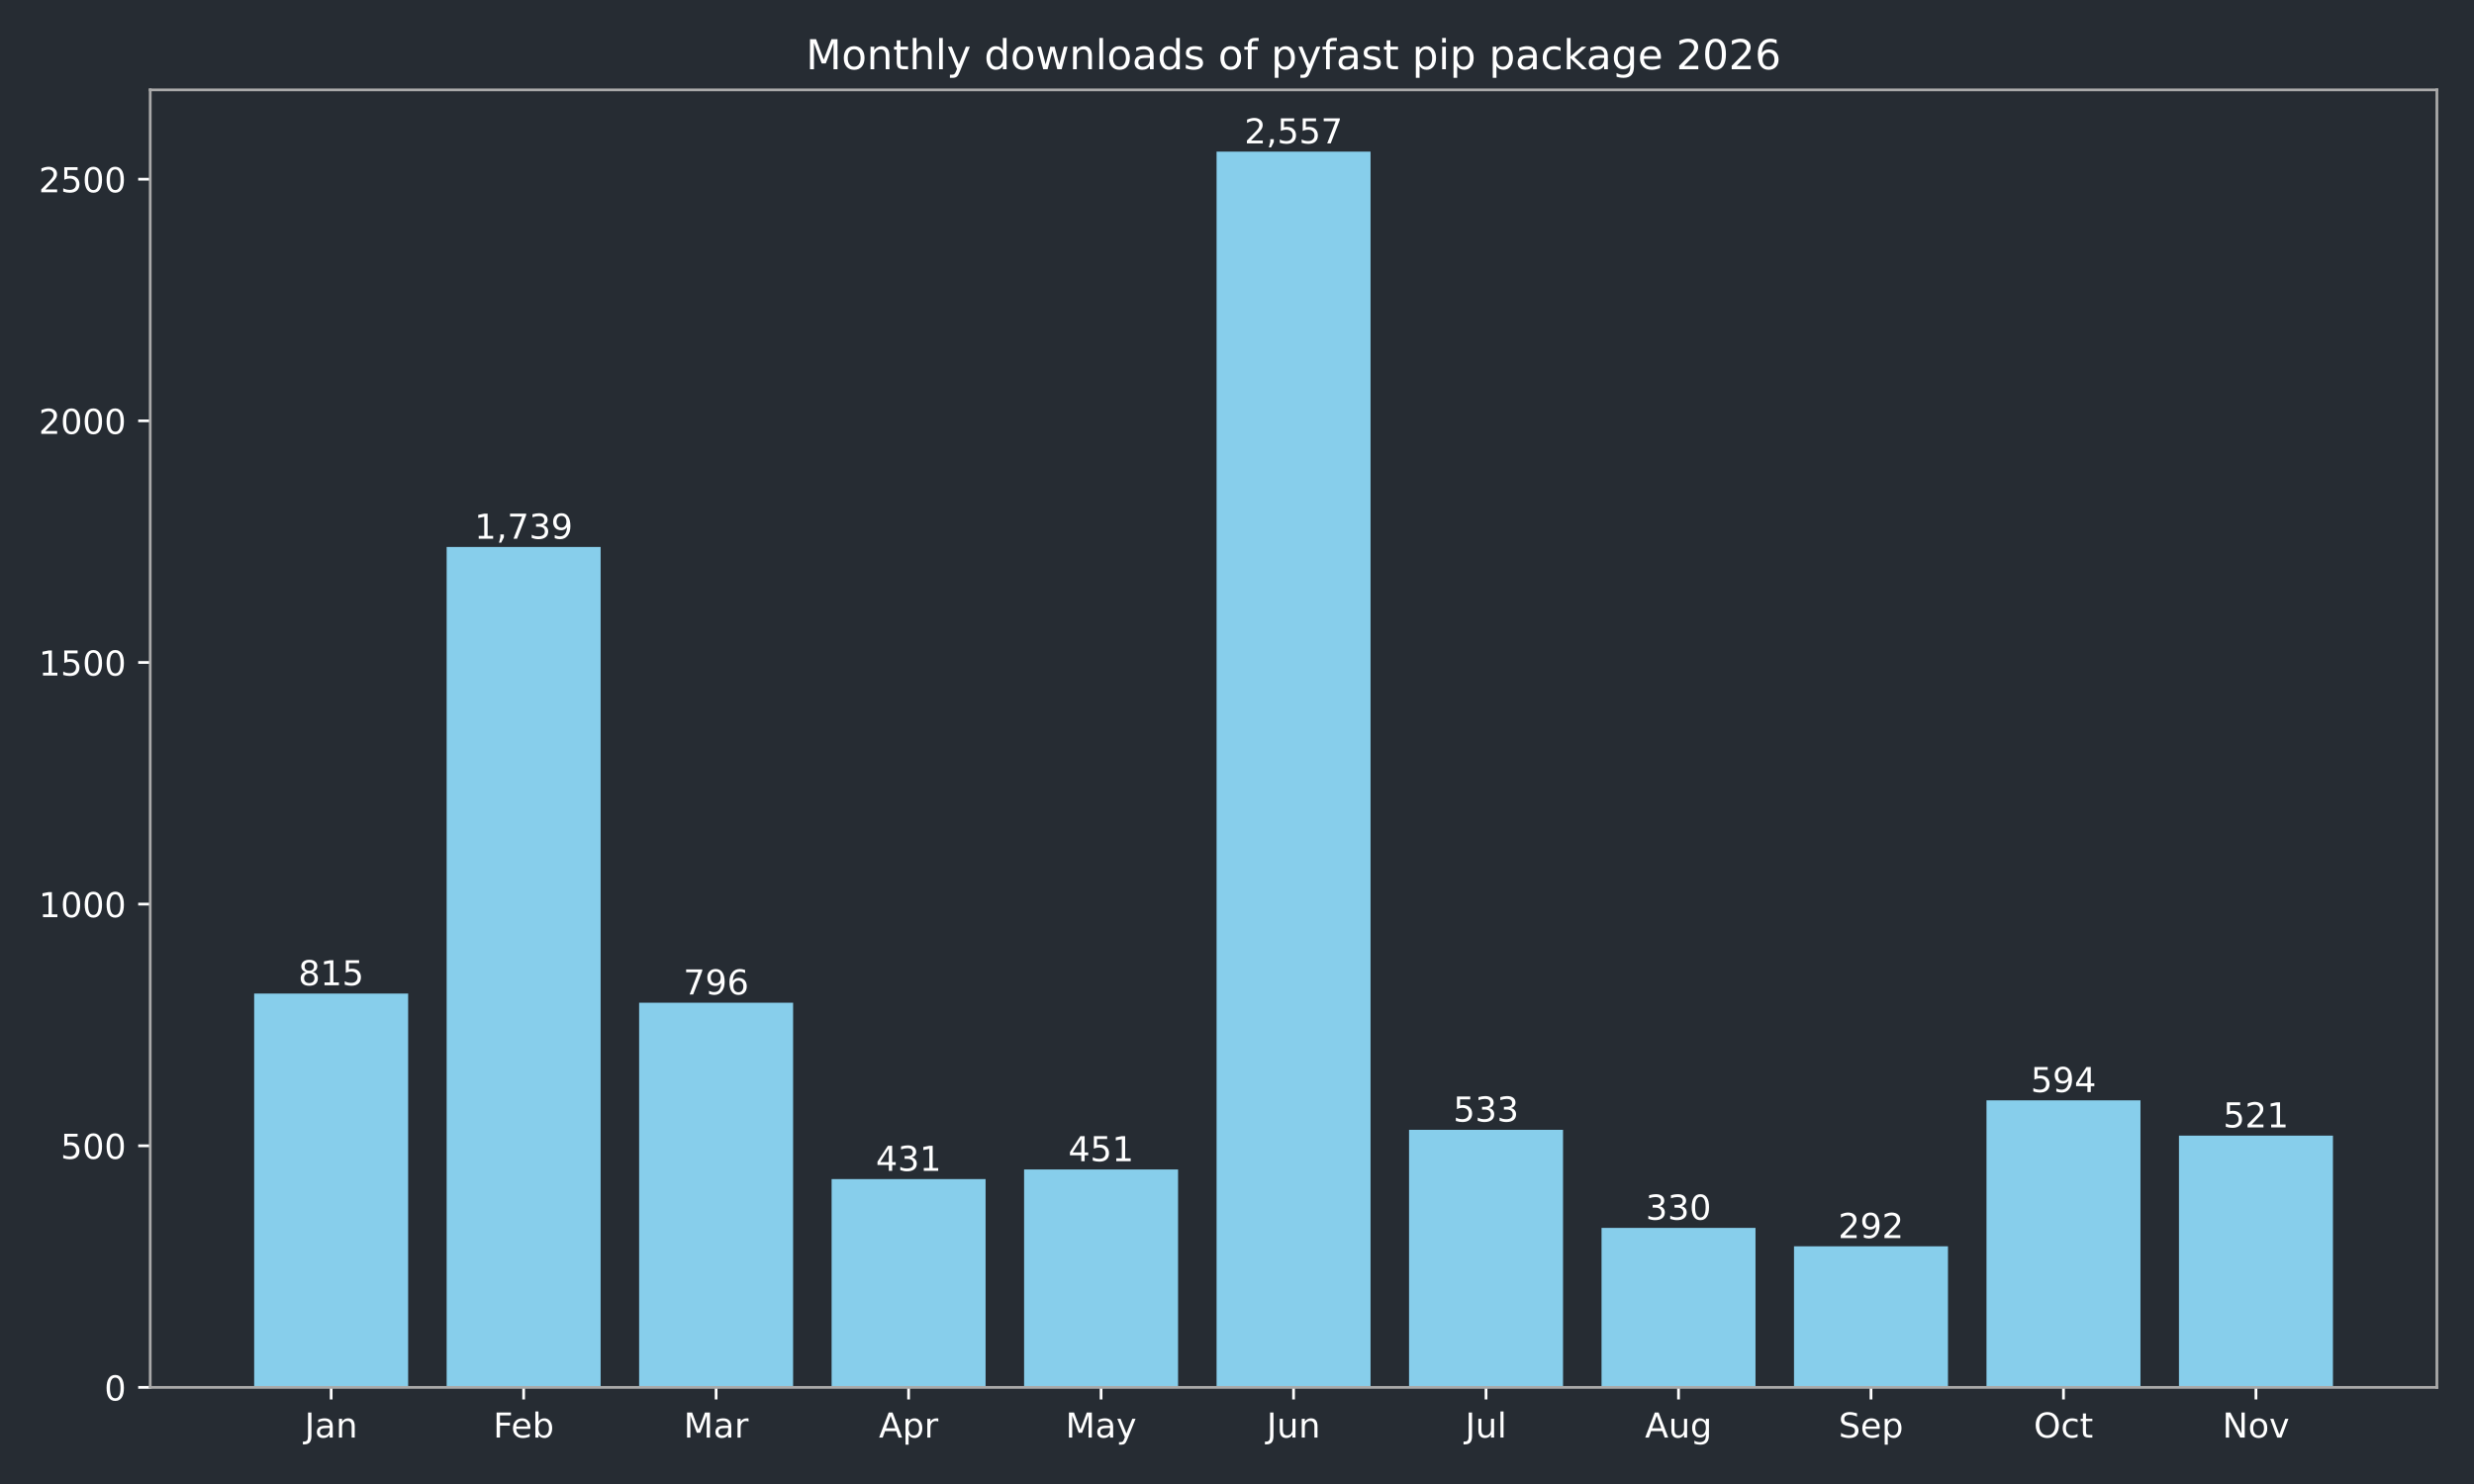
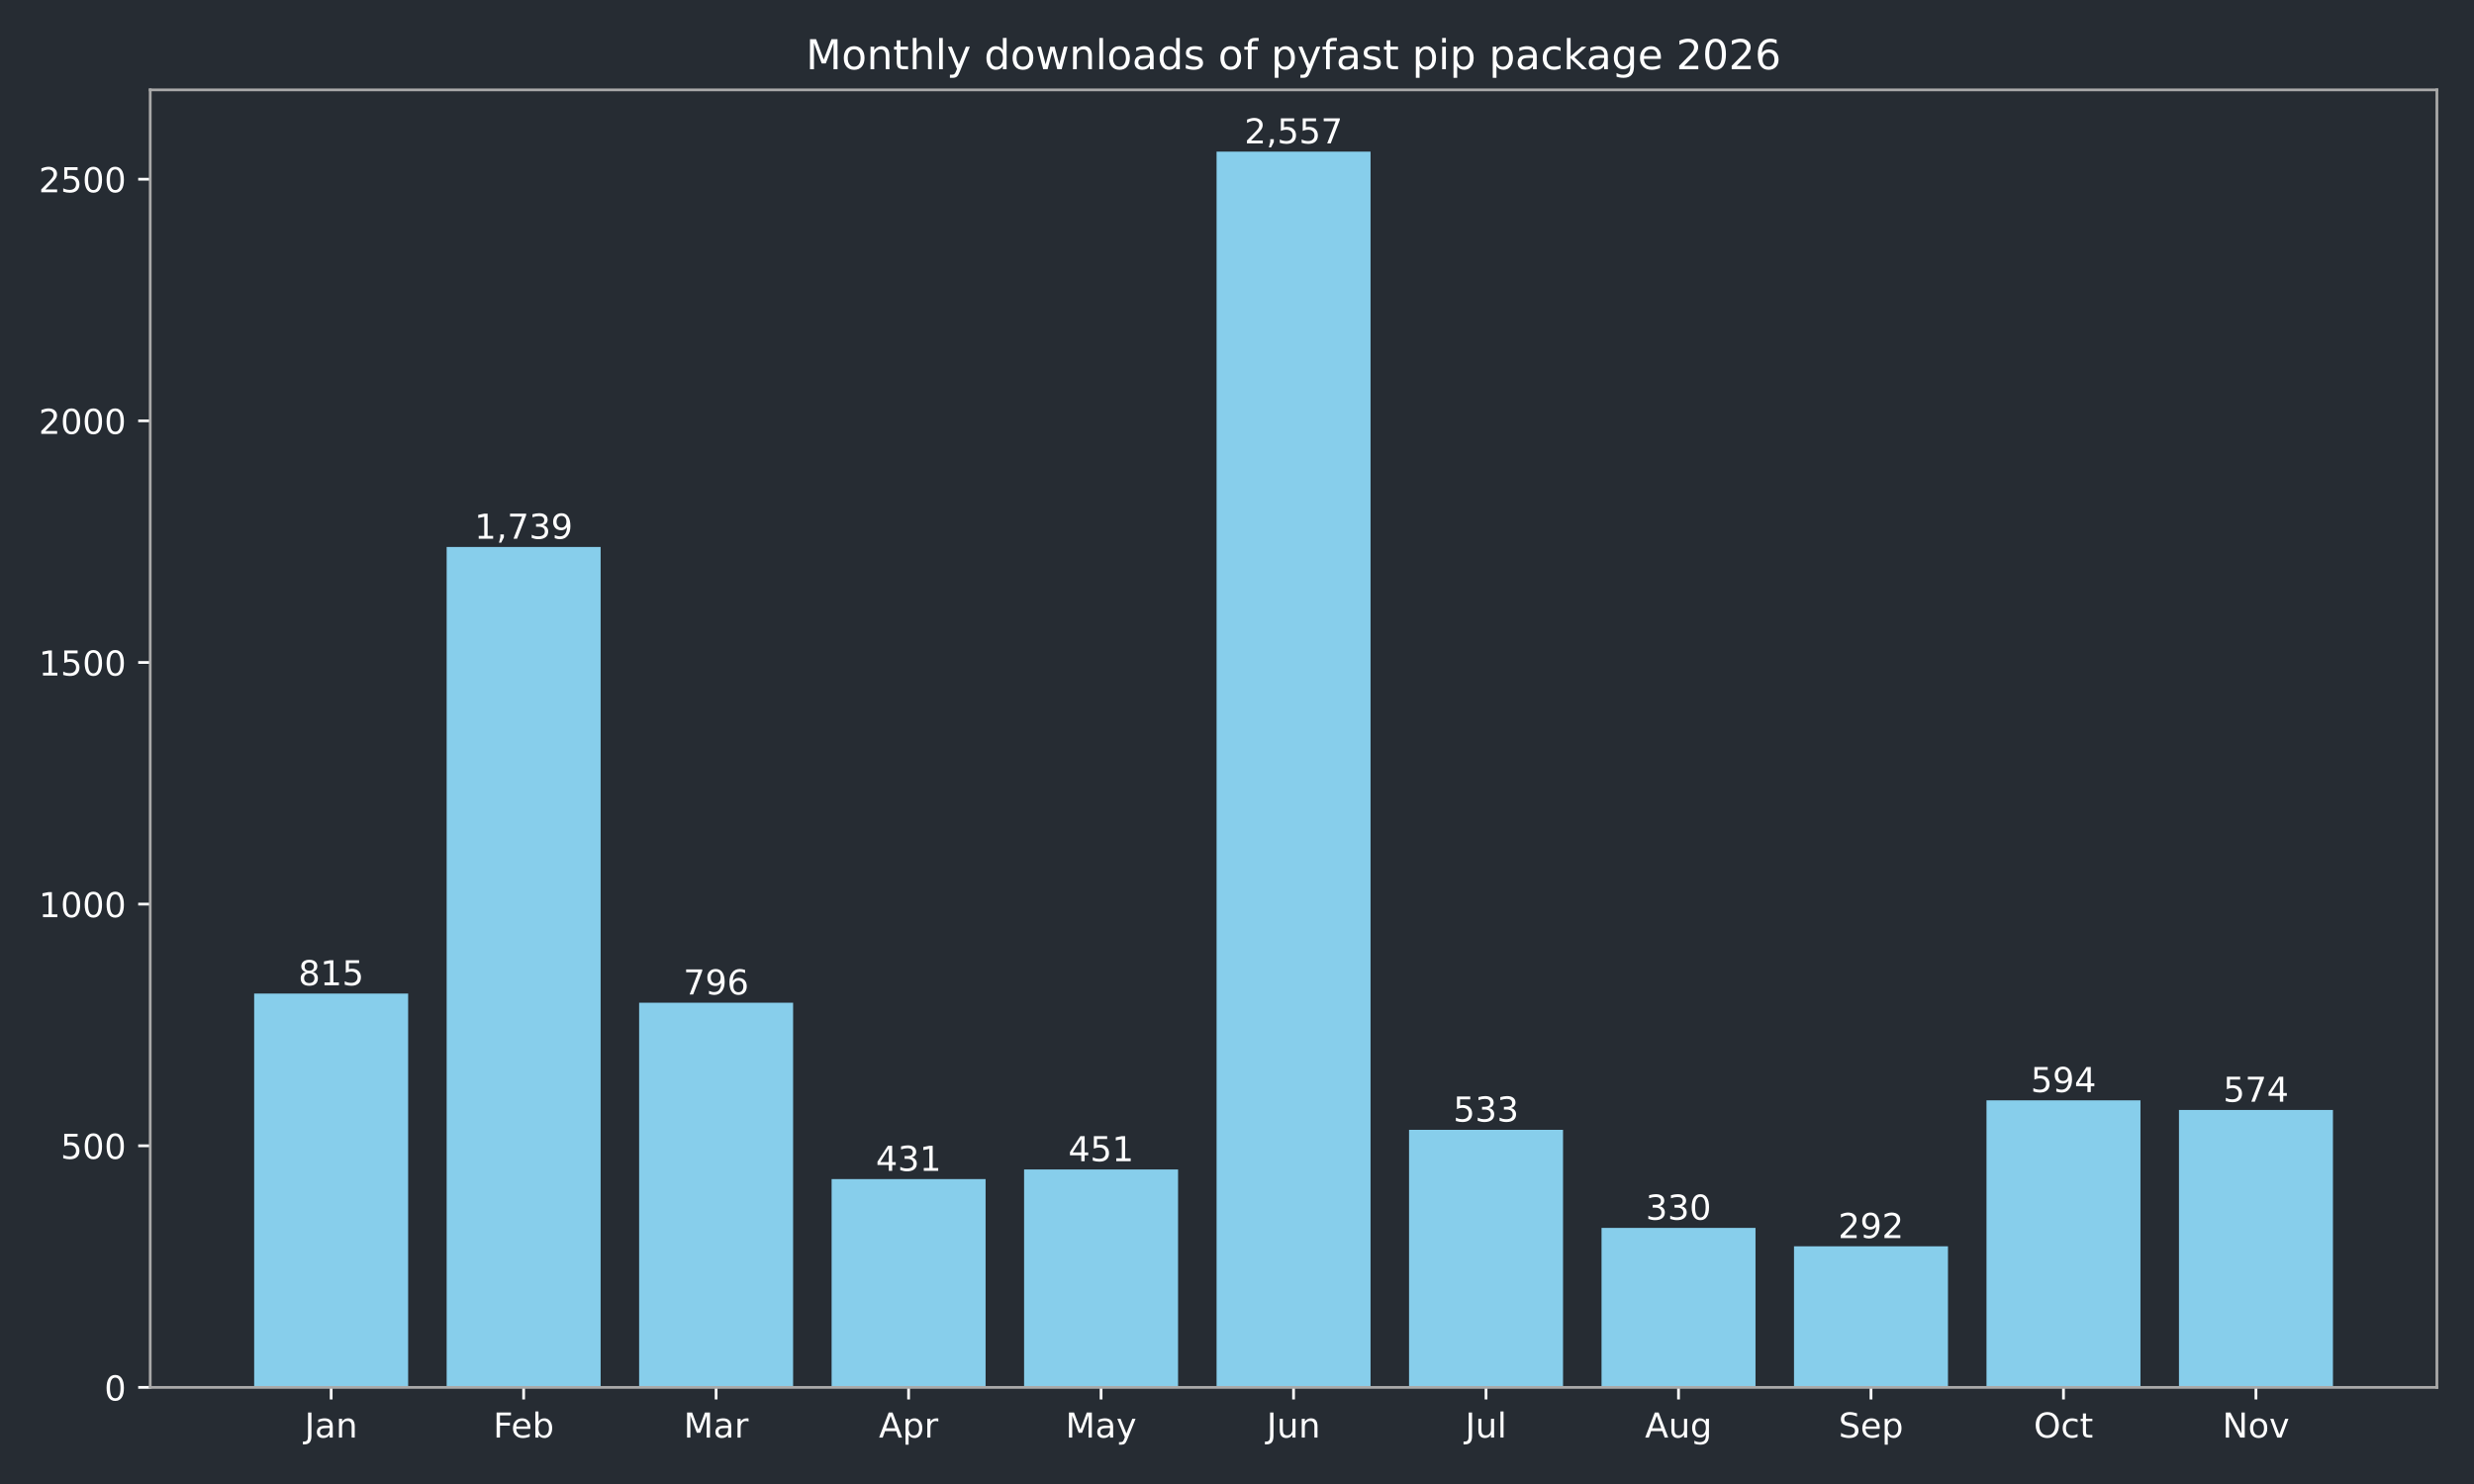
<svg xmlns="http://www.w3.org/2000/svg" xmlns:xlink="http://www.w3.org/1999/xlink" width="720pt" height="432pt" viewBox="0 0 720 432" version="1.1">
  <defs>
    <style type="text/css">*{stroke-linejoin: round; stroke-linecap: butt}</style>
  </defs>
  <g id="figure_1">
    <g id="patch_1">
      <path d="M 0 432  L 720 432  L 720 0  L 0 0  z " style="fill: #262c33" />
    </g>
    <g id="axes_1">
      <g id="patch_2">
        <path d="M 43.72 403.878  L 709.2 403.878  L 709.2 26.16  L 43.72 26.16  z " style="fill: #262c33" />
      </g>
      <g id="patch_3">
-         <path d="M 73.969 403.878  L 118.783 403.878  L 118.783 289.22  L 73.969 289.22  z " clip-path="url(#p9546f3a833)" style="fill: #87ceeb" />
+         <path d="M 73.969 403.878  L 118.783 403.878  L 118.783 289.22  L 73.969 289.22  z " clip-path="url(#p93cbde7501)" style="fill: #87ceeb" />
      </g>
      <g id="patch_4">
-         <path d="M 129.986 403.878  L 174.799 403.878  L 174.799 159.227  L 129.986 159.227  z " clip-path="url(#p9546f3a833)" style="fill: #87ceeb" />
+         <path d="M 129.986 403.878  L 174.799 403.878  L 174.799 159.227  L 129.986 159.227  z " clip-path="url(#p93cbde7501)" style="fill: #87ceeb" />
      </g>
      <g id="patch_5">
-         <path d="M 186.003 403.878  L 230.816 403.878  L 230.816 291.893  L 186.003 291.893  z " clip-path="url(#p9546f3a833)" style="fill: #87ceeb" />
+         <path d="M 186.003 403.878  L 230.816 403.878  L 230.816 291.893  L 186.003 291.893  z " clip-path="url(#p93cbde7501)" style="fill: #87ceeb" />
      </g>
      <g id="patch_6">
-         <path d="M 242.02 403.878  L 286.833 403.878  L 286.833 343.242  L 242.02 343.242  z " clip-path="url(#p9546f3a833)" style="fill: #87ceeb" />
+         <path d="M 242.02 403.878  L 286.833 403.878  L 286.833 343.242  L 242.02 343.242  z " clip-path="url(#p93cbde7501)" style="fill: #87ceeb" />
      </g>
      <g id="patch_7">
-         <path d="M 298.036 403.878  L 342.85 403.878  L 342.85 340.429  L 298.036 340.429  z " clip-path="url(#p9546f3a833)" style="fill: #87ceeb" />
+         <path d="M 298.036 403.878  L 342.85 403.878  L 342.85 340.429  L 298.036 340.429  z " clip-path="url(#p93cbde7501)" style="fill: #87ceeb" />
      </g>
      <g id="patch_8">
-         <path d="M 354.053 403.878  L 398.867 403.878  L 398.867 44.147  L 354.053 44.147  z " clip-path="url(#p9546f3a833)" style="fill: #87ceeb" />
+         <path d="M 354.053 403.878  L 398.867 403.878  L 398.867 44.147  L 354.053 44.147  z " clip-path="url(#p93cbde7501)" style="fill: #87ceeb" />
      </g>
      <g id="patch_9">
-         <path d="M 410.07 403.878  L 454.884 403.878  L 454.884 328.893  L 410.07 328.893  z " clip-path="url(#p9546f3a833)" style="fill: #87ceeb" />
+         <path d="M 410.07 403.878  L 454.884 403.878  L 454.884 328.893  L 410.07 328.893  z " clip-path="url(#p93cbde7501)" style="fill: #87ceeb" />
      </g>
      <g id="patch_10">
-         <path d="M 466.087 403.878  L 510.9 403.878  L 510.9 357.452  L 466.087 357.452  z " clip-path="url(#p9546f3a833)" style="fill: #87ceeb" />
+         <path d="M 466.087 403.878  L 510.9 403.878  L 510.9 357.452  L 466.087 357.452  z " clip-path="url(#p93cbde7501)" style="fill: #87ceeb" />
      </g>
      <g id="patch_11">
-         <path d="M 522.104 403.878  L 566.917 403.878  L 566.917 362.798  L 522.104 362.798  z " clip-path="url(#p9546f3a833)" style="fill: #87ceeb" />
+         <path d="M 522.104 403.878  L 566.917 403.878  L 566.917 362.798  L 522.104 362.798  z " clip-path="url(#p93cbde7501)" style="fill: #87ceeb" />
      </g>
      <g id="patch_12">
-         <path d="M 578.121 403.878  L 622.934 403.878  L 622.934 320.311  L 578.121 320.311  z " clip-path="url(#p9546f3a833)" style="fill: #87ceeb" />
+         <path d="M 578.121 403.878  L 622.934 403.878  L 622.934 320.311  L 578.121 320.311  z " clip-path="url(#p93cbde7501)" style="fill: #87ceeb" />
      </g>
      <g id="patch_13">
-         <path d="M 634.137 403.878  L 678.951 403.878  L 678.951 330.581  L 634.137 330.581  z " clip-path="url(#p9546f3a833)" style="fill: #87ceeb" />
+         <path d="M 634.137 403.878  L 678.951 403.878  L 678.951 323.125  L 634.137 323.125  z " clip-path="url(#p93cbde7501)" style="fill: #87ceeb" />
      </g>
      <g id="matplotlib.axis_1">
        <g id="xtick_1">
          <g id="line2d_1">
            <defs>
-               <path id="mc0ed5e4d89" d="M 0 0  L 0 3.5  " style="stroke: #ffffff; stroke-width: 0.8" />
+               <path id="m12d0073412" d="M 0 0  L 0 3.5  " style="stroke: #ffffff; stroke-width: 0.8" />
            </defs>
            <g>
-               <use xlink:href="#mc0ed5e4d89" x="96.376" y="403.878" style="fill: #ffffff; stroke: #ffffff; stroke-width: 0.8" />
+               <use xlink:href="#m12d0073412" x="96.376" y="403.878" style="fill: #ffffff; stroke: #ffffff; stroke-width: 0.8" />
            </g>
          </g>
          <g id="text_1">
            <g style="fill: #ffffff" transform="translate(88.66801 418.4753) scale(0.1 -0.1)">
              <defs>
                <path id="DejaVuSans-2d" d="M 628 4666  L 1259 4666  L 1259 325  Q 1259 -519 939 -900  Q 619 -1281 -91 -1281  L -331 -1281  L -331 -750  L -134 -750  Q 284 -750 456 -515  Q 628 -281 628 325  L 628 4666  z " transform="scale(0.015625)" />
                <path id="DejaVuSans-44" d="M 2194 1759  Q 1497 1759 1228 1600  Q 959 1441 959 1056  Q 959 750 1161 570  Q 1363 391 1709 391  Q 2188 391 2477 730  Q 2766 1069 2766 1631  L 2766 1759  L 2194 1759  z M 3341 1997  L 3341 0  L 2766 0  L 2766 531  Q 2569 213 2275 61  Q 1981 -91 1556 -91  Q 1019 -91 701 211  Q 384 513 384 1019  Q 384 1609 779 1909  Q 1175 2209 1959 2209  L 2766 2209  L 2766 2266  Q 2766 2663 2505 2880  Q 2244 3097 1772 3097  Q 1472 3097 1187 3025  Q 903 2953 641 2809  L 641 3341  Q 956 3463 1253 3523  Q 1550 3584 1831 3584  Q 2591 3584 2966 3190  Q 3341 2797 3341 1997  z " transform="scale(0.015625)" />
                <path id="DejaVuSans-51" d="M 3513 2113  L 3513 0  L 2938 0  L 2938 2094  Q 2938 2591 2744 2837  Q 2550 3084 2163 3084  Q 1697 3084 1428 2787  Q 1159 2491 1159 1978  L 1159 0  L 581 0  L 581 3500  L 1159 3500  L 1159 2956  Q 1366 3272 1645 3428  Q 1925 3584 2291 3584  Q 2894 3584 3203 3211  Q 3513 2838 3513 2113  z " transform="scale(0.015625)" />
              </defs>
              <use xlink:href="#DejaVuSans-2d" />
              <use xlink:href="#DejaVuSans-44" transform="translate(29.5 0)" />
              <use xlink:href="#DejaVuSans-51" transform="translate(90.78125 0)" />
            </g>
          </g>
        </g>
        <g id="xtick_2">
          <g id="line2d_2">
            <g>
-               <use xlink:href="#mc0ed5e4d89" x="152.393" y="403.878" style="fill: #ffffff; stroke: #ffffff; stroke-width: 0.8" />
+               <use xlink:href="#m12d0073412" x="152.393" y="403.878" style="fill: #ffffff; stroke: #ffffff; stroke-width: 0.8" />
            </g>
          </g>
          <g id="text_2">
            <g style="fill: #ffffff" transform="translate(143.5395 418.4761) scale(0.1 -0.1)">
              <defs>
                <path id="DejaVuSans-29" d="M 628 4666  L 3309 4666  L 3309 4134  L 1259 4134  L 1259 2759  L 3109 2759  L 3109 2228  L 1259 2228  L 1259 0  L 628 0  L 628 4666  z " transform="scale(0.015625)" />
                <path id="DejaVuSans-48" d="M 3597 1894  L 3597 1613  L 953 1613  Q 991 1019 1311 708  Q 1631 397 2203 397  Q 2534 397 2845 478  Q 3156 559 3463 722  L 3463 178  Q 3153 47 2828 -22  Q 2503 -91 2169 -91  Q 1331 -91 842 396  Q 353 884 353 1716  Q 353 2575 817 3079  Q 1281 3584 2069 3584  Q 2775 3584 3186 3129  Q 3597 2675 3597 1894  z M 3022 2063  Q 3016 2534 2758 2815  Q 2500 3097 2075 3097  Q 1594 3097 1305 2825  Q 1016 2553 972 2059  L 3022 2063  z " transform="scale(0.015625)" />
                <path id="DejaVuSans-45" d="M 3116 1747  Q 3116 2381 2855 2742  Q 2594 3103 2138 3103  Q 1681 3103 1420 2742  Q 1159 2381 1159 1747  Q 1159 1113 1420 752  Q 1681 391 2138 391  Q 2594 391 2855 752  Q 3116 1113 3116 1747  z M 1159 2969  Q 1341 3281 1617 3432  Q 1894 3584 2278 3584  Q 2916 3584 3314 3078  Q 3713 2572 3713 1747  Q 3713 922 3314 415  Q 2916 -91 2278 -91  Q 1894 -91 1617 61  Q 1341 213 1159 525  L 1159 0  L 581 0  L 581 4863  L 1159 4863  L 1159 2969  z " transform="scale(0.015625)" />
              </defs>
              <use xlink:href="#DejaVuSans-29" />
              <use xlink:href="#DejaVuSans-48" transform="translate(52.04688 0)" />
              <use xlink:href="#DejaVuSans-45" transform="translate(113.5781 0)" />
            </g>
          </g>
        </g>
        <g id="xtick_3">
          <g id="line2d_3">
            <g>
-               <use xlink:href="#mc0ed5e4d89" x="208.409" y="403.878" style="fill: #ffffff; stroke: #ffffff; stroke-width: 0.8" />
+               <use xlink:href="#m12d0073412" x="208.409" y="403.878" style="fill: #ffffff; stroke: #ffffff; stroke-width: 0.8" />
            </g>
          </g>
          <g id="text_3">
            <g style="fill: #ffffff" transform="translate(198.9759 418.4753) scale(0.1 -0.1)">
              <defs>
                <path id="DejaVuSans-30" d="M 628 4666  L 1569 4666  L 2759 1491  L 3956 4666  L 4897 4666  L 4897 0  L 4281 0  L 4281 4097  L 3078 897  L 2444 897  L 1241 4097  L 1241 0  L 628 0  L 628 4666  z " transform="scale(0.015625)" />
                <path id="DejaVuSans-55" d="M 2631 2963  Q 2534 3019 2420 3045  Q 2306 3072 2169 3072  Q 1681 3072 1420 2755  Q 1159 2438 1159 1844  L 1159 0  L 581 0  L 581 3500  L 1159 3500  L 1159 2956  Q 1341 3275 1631 3429  Q 1922 3584 2338 3584  Q 2397 3584 2469 3576  Q 2541 3569 2628 3553  L 2631 2963  z " transform="scale(0.015625)" />
              </defs>
              <use xlink:href="#DejaVuSans-30" />
              <use xlink:href="#DejaVuSans-44" transform="translate(86.28125 0)" />
              <use xlink:href="#DejaVuSans-55" transform="translate(147.5625 0)" />
            </g>
          </g>
        </g>
        <g id="xtick_4">
          <g id="line2d_4">
            <g>
-               <use xlink:href="#mc0ed5e4d89" x="264.426" y="403.878" style="fill: #ffffff; stroke: #ffffff; stroke-width: 0.8" />
+               <use xlink:href="#m12d0073412" x="264.426" y="403.878" style="fill: #ffffff; stroke: #ffffff; stroke-width: 0.8" />
            </g>
          </g>
          <g id="text_4">
            <g style="fill: #ffffff" transform="translate(255.7763 418.4753) scale(0.1 -0.1)">
              <defs>
                <path id="DejaVuSans-24" d="M 2188 4044  L 1331 1722  L 3047 1722  L 2188 4044  z M 1831 4666  L 2547 4666  L 4325 0  L 3669 0  L 3244 1197  L 1141 1197  L 716 0  L 50 0  L 1831 4666  z " transform="scale(0.015625)" />
                <path id="DejaVuSans-53" d="M 1159 525  L 1159 -1331  L 581 -1331  L 581 3500  L 1159 3500  L 1159 2969  Q 1341 3281 1617 3432  Q 1894 3584 2278 3584  Q 2916 3584 3314 3078  Q 3713 2572 3713 1747  Q 3713 922 3314 415  Q 2916 -91 2278 -91  Q 1894 -91 1617 61  Q 1341 213 1159 525  z M 3116 1747  Q 3116 2381 2855 2742  Q 2594 3103 2138 3103  Q 1681 3103 1420 2742  Q 1159 2381 1159 1747  Q 1159 1113 1420 752  Q 1681 391 2138 391  Q 2594 391 2855 752  Q 3116 1113 3116 1747  z " transform="scale(0.015625)" />
              </defs>
              <use xlink:href="#DejaVuSans-24" />
              <use xlink:href="#DejaVuSans-53" transform="translate(68.40625 0)" />
              <use xlink:href="#DejaVuSans-55" transform="translate(131.8906 0)" />
            </g>
          </g>
        </g>
        <g id="xtick_5">
          <g id="line2d_5">
            <g>
-               <use xlink:href="#mc0ed5e4d89" x="320.443" y="403.878" style="fill: #ffffff; stroke: #ffffff; stroke-width: 0.8" />
+               <use xlink:href="#m12d0073412" x="320.443" y="403.878" style="fill: #ffffff; stroke: #ffffff; stroke-width: 0.8" />
            </g>
          </g>
          <g id="text_5">
            <g style="fill: #ffffff" transform="translate(310.1057 418.4753) scale(0.1 -0.1)">
              <defs>
                <path id="DejaVuSans-5c" d="M 2059 -325  Q 1816 -950 1584 -1140  Q 1353 -1331 966 -1331  L 506 -1331  L 506 -850  L 844 -850  Q 1081 -850 1212 -737  Q 1344 -625 1503 -206  L 1606 56  L 191 3500  L 800 3500  L 1894 763  L 2988 3500  L 3597 3500  L 2059 -325  z " transform="scale(0.015625)" />
              </defs>
              <use xlink:href="#DejaVuSans-30" />
              <use xlink:href="#DejaVuSans-44" transform="translate(86.28125 0)" />
              <use xlink:href="#DejaVuSans-5c" transform="translate(147.5625 0)" />
            </g>
          </g>
        </g>
        <g id="xtick_6">
          <g id="line2d_6">
            <g>
-               <use xlink:href="#mc0ed5e4d89" x="376.46" y="403.878" style="fill: #ffffff; stroke: #ffffff; stroke-width: 0.8" />
+               <use xlink:href="#m12d0073412" x="376.46" y="403.878" style="fill: #ffffff; stroke: #ffffff; stroke-width: 0.8" />
            </g>
          </g>
          <g id="text_6">
            <g style="fill: #ffffff" transform="translate(368.6475 418.4753) scale(0.1 -0.1)">
              <defs>
                <path id="DejaVuSans-58" d="M 544 1381  L 544 3500  L 1119 3500  L 1119 1403  Q 1119 906 1312 657  Q 1506 409 1894 409  Q 2359 409 2629 706  Q 2900 1003 2900 1516  L 2900 3500  L 3475 3500  L 3475 0  L 2900 0  L 2900 538  Q 2691 219 2414 64  Q 2138 -91 1772 -91  Q 1169 -91 856 284  Q 544 659 544 1381  z M 1991 3584  L 1991 3584  z " transform="scale(0.015625)" />
              </defs>
              <use xlink:href="#DejaVuSans-2d" />
              <use xlink:href="#DejaVuSans-58" transform="translate(29.5 0)" />
              <use xlink:href="#DejaVuSans-51" transform="translate(92.875 0)" />
            </g>
          </g>
        </g>
        <g id="xtick_7">
          <g id="line2d_7">
            <g>
-               <use xlink:href="#mc0ed5e4d89" x="432.477" y="403.878" style="fill: #ffffff; stroke: #ffffff; stroke-width: 0.8" />
+               <use xlink:href="#m12d0073412" x="432.477" y="403.878" style="fill: #ffffff; stroke: #ffffff; stroke-width: 0.8" />
            </g>
          </g>
          <g id="text_7">
            <g style="fill: #ffffff" transform="translate(426.444 418.4761) scale(0.1 -0.1)">
              <defs>
                <path id="DejaVuSans-4f" d="M 603 4863  L 1178 4863  L 1178 0  L 603 0  L 603 4863  z " transform="scale(0.015625)" />
              </defs>
              <use xlink:href="#DejaVuSans-2d" />
              <use xlink:href="#DejaVuSans-58" transform="translate(29.5 0)" />
              <use xlink:href="#DejaVuSans-4f" transform="translate(92.875 0)" />
            </g>
          </g>
        </g>
        <g id="xtick_8">
          <g id="line2d_8">
            <g>
-               <use xlink:href="#mc0ed5e4d89" x="488.494" y="403.878" style="fill: #ffffff; stroke: #ffffff; stroke-width: 0.8" />
+               <use xlink:href="#m12d0073412" x="488.494" y="403.878" style="fill: #ffffff; stroke: #ffffff; stroke-width: 0.8" />
            </g>
          </g>
          <g id="text_8">
            <g style="fill: #ffffff" transform="translate(478.7304 418.4753) scale(0.1 -0.1)">
              <defs>
                <path id="DejaVuSans-4a" d="M 2906 1791  Q 2906 2416 2648 2759  Q 2391 3103 1925 3103  Q 1463 3103 1205 2759  Q 947 2416 947 1791  Q 947 1169 1205 825  Q 1463 481 1925 481  Q 2391 481 2648 825  Q 2906 1169 2906 1791  z M 3481 434  Q 3481 -459 3084 -895  Q 2688 -1331 1869 -1331  Q 1566 -1331 1297 -1286  Q 1028 -1241 775 -1147  L 775 -588  Q 1028 -725 1275 -790  Q 1522 -856 1778 -856  Q 2344 -856 2625 -561  Q 2906 -266 2906 331  L 2906 616  Q 2728 306 2450 153  Q 2172 0 1784 0  Q 1141 0 747 490  Q 353 981 353 1791  Q 353 2603 747 3093  Q 1141 3584 1784 3584  Q 2172 3584 2450 3431  Q 2728 3278 2906 2969  L 2906 3500  L 3481 3500  L 3481 434  z " transform="scale(0.015625)" />
              </defs>
              <use xlink:href="#DejaVuSans-24" />
              <use xlink:href="#DejaVuSans-58" transform="translate(68.40625 0)" />
              <use xlink:href="#DejaVuSans-4a" transform="translate(131.7812 0)" />
            </g>
          </g>
        </g>
        <g id="xtick_9">
          <g id="line2d_9">
            <g>
-               <use xlink:href="#mc0ed5e4d89" x="544.511" y="403.878" style="fill: #ffffff; stroke: #ffffff; stroke-width: 0.8" />
+               <use xlink:href="#m12d0073412" x="544.511" y="403.878" style="fill: #ffffff; stroke: #ffffff; stroke-width: 0.8" />
            </g>
          </g>
          <g id="text_9">
            <g style="fill: #ffffff" transform="translate(535.0855 418.4753) scale(0.1 -0.1)">
              <defs>
                <path id="DejaVuSans-36" d="M 3425 4513  L 3425 3897  Q 3066 4069 2747 4153  Q 2428 4238 2131 4238  Q 1616 4238 1336 4038  Q 1056 3838 1056 3469  Q 1056 3159 1242 3001  Q 1428 2844 1947 2747  L 2328 2669  Q 3034 2534 3370 2195  Q 3706 1856 3706 1288  Q 3706 609 3251 259  Q 2797 -91 1919 -91  Q 1588 -91 1214 -16  Q 841 59 441 206  L 441 856  Q 825 641 1194 531  Q 1563 422 1919 422  Q 2459 422 2753 634  Q 3047 847 3047 1241  Q 3047 1584 2836 1778  Q 2625 1972 2144 2069  L 1759 2144  Q 1053 2284 737 2584  Q 422 2884 422 3419  Q 422 4038 858 4394  Q 1294 4750 2059 4750  Q 2388 4750 2728 4690  Q 3069 4631 3425 4513  z " transform="scale(0.015625)" />
              </defs>
              <use xlink:href="#DejaVuSans-36" />
              <use xlink:href="#DejaVuSans-48" transform="translate(63.48438 0)" />
              <use xlink:href="#DejaVuSans-53" transform="translate(125.0156 0)" />
            </g>
          </g>
        </g>
        <g id="xtick_10">
          <g id="line2d_10">
            <g>
-               <use xlink:href="#mc0ed5e4d89" x="600.527" y="403.878" style="fill: #ffffff; stroke: #ffffff; stroke-width: 0.8" />
+               <use xlink:href="#m12d0073412" x="600.527" y="403.878" style="fill: #ffffff; stroke: #ffffff; stroke-width: 0.8" />
            </g>
          </g>
          <g id="text_10">
            <g style="fill: #ffffff" transform="translate(591.882 418.4753) scale(0.1 -0.1)">
              <defs>
                <path id="DejaVuSans-32" d="M 2522 4238  Q 1834 4238 1429 3725  Q 1025 3213 1025 2328  Q 1025 1447 1429 934  Q 1834 422 2522 422  Q 3209 422 3611 934  Q 4013 1447 4013 2328  Q 4013 3213 3611 3725  Q 3209 4238 2522 4238  z M 2522 4750  Q 3503 4750 4090 4092  Q 4678 3434 4678 2328  Q 4678 1225 4090 567  Q 3503 -91 2522 -91  Q 1538 -91 948 565  Q 359 1222 359 2328  Q 359 3434 948 4092  Q 1538 4750 2522 4750  z " transform="scale(0.015625)" />
                <path id="DejaVuSans-46" d="M 3122 3366  L 3122 2828  Q 2878 2963 2633 3030  Q 2388 3097 2138 3097  Q 1578 3097 1268 2742  Q 959 2388 959 1747  Q 959 1106 1268 751  Q 1578 397 2138 397  Q 2388 397 2633 464  Q 2878 531 3122 666  L 3122 134  Q 2881 22 2623 -34  Q 2366 -91 2075 -91  Q 1284 -91 818 406  Q 353 903 353 1747  Q 353 2603 823 3093  Q 1294 3584 2113 3584  Q 2378 3584 2631 3529  Q 2884 3475 3122 3366  z " transform="scale(0.015625)" />
                <path id="DejaVuSans-57" d="M 1172 4494  L 1172 3500  L 2356 3500  L 2356 3053  L 1172 3053  L 1172 1153  Q 1172 725 1289 603  Q 1406 481 1766 481  L 2356 481  L 2356 0  L 1766 0  Q 1100 0 847 248  Q 594 497 594 1153  L 594 3053  L 172 3053  L 172 3500  L 594 3500  L 594 4494  L 1172 4494  z " transform="scale(0.015625)" />
              </defs>
              <use xlink:href="#DejaVuSans-32" />
              <use xlink:href="#DejaVuSans-46" transform="translate(78.71875 0)" />
              <use xlink:href="#DejaVuSans-57" transform="translate(133.7031 0)" />
            </g>
          </g>
        </g>
        <g id="xtick_11">
          <g id="line2d_11">
            <g>
-               <use xlink:href="#mc0ed5e4d89" x="656.544" y="403.878" style="fill: #ffffff; stroke: #ffffff; stroke-width: 0.8" />
+               <use xlink:href="#m12d0073412" x="656.544" y="403.878" style="fill: #ffffff; stroke: #ffffff; stroke-width: 0.8" />
            </g>
          </g>
          <g id="text_11">
            <g style="fill: #ffffff" transform="translate(646.7848 418.4753) scale(0.1 -0.1)">
              <defs>
                <path id="DejaVuSans-31" d="M 628 4666  L 1478 4666  L 3547 763  L 3547 4666  L 4159 4666  L 4159 0  L 3309 0  L 1241 3903  L 1241 0  L 628 0  L 628 4666  z " transform="scale(0.015625)" />
                <path id="DejaVuSans-52" d="M 1959 3097  Q 1497 3097 1228 2736  Q 959 2375 959 1747  Q 959 1119 1226 758  Q 1494 397 1959 397  Q 2419 397 2687 759  Q 2956 1122 2956 1747  Q 2956 2369 2687 2733  Q 2419 3097 1959 3097  z M 1959 3584  Q 2709 3584 3137 3096  Q 3566 2609 3566 1747  Q 3566 888 3137 398  Q 2709 -91 1959 -91  Q 1206 -91 779 398  Q 353 888 353 1747  Q 353 2609 779 3096  Q 1206 3584 1959 3584  z " transform="scale(0.015625)" />
                <path id="DejaVuSans-59" d="M 191 3500  L 800 3500  L 1894 563  L 2988 3500  L 3597 3500  L 2284 0  L 1503 0  L 191 3500  z " transform="scale(0.015625)" />
              </defs>
              <use xlink:href="#DejaVuSans-31" />
              <use xlink:href="#DejaVuSans-52" transform="translate(74.8125 0)" />
              <use xlink:href="#DejaVuSans-59" transform="translate(136 0)" />
            </g>
          </g>
        </g>
      </g>
      <g id="matplotlib.axis_2">
        <g id="ytick_1">
          <g id="line2d_12">
            <defs>
-               <path id="ma193900f86" d="M 0 0  L -3.5 0  " style="stroke: #ffffff; stroke-width: 0.8" />
+               <path id="m2784f1fc1e" d="M 0 0  L -3.5 0  " style="stroke: #ffffff; stroke-width: 0.8" />
            </defs>
            <g>
-               <use xlink:href="#ma193900f86" x="43.72" y="403.878" style="fill: #ffffff; stroke: #ffffff; stroke-width: 0.8" />
+               <use xlink:href="#m2784f1fc1e" x="43.72" y="403.878" style="fill: #ffffff; stroke: #ffffff; stroke-width: 0.8" />
            </g>
          </g>
          <g id="text_12">
            <g style="fill: #ffffff" transform="translate(30.3575 407.6765) scale(0.1 -0.1)">
              <defs>
                <path id="DejaVuSans-13" d="M 2034 4250  Q 1547 4250 1301 3770  Q 1056 3291 1056 2328  Q 1056 1369 1301 889  Q 1547 409 2034 409  Q 2525 409 2770 889  Q 3016 1369 3016 2328  Q 3016 3291 2770 3770  Q 2525 4250 2034 4250  z M 2034 4750  Q 2819 4750 3233 4129  Q 3647 3509 3647 2328  Q 3647 1150 3233 529  Q 2819 -91 2034 -91  Q 1250 -91 836 529  Q 422 1150 422 2328  Q 422 3509 836 4129  Q 1250 4750 2034 4750  z " transform="scale(0.015625)" />
              </defs>
              <use xlink:href="#DejaVuSans-13" />
            </g>
          </g>
        </g>
        <g id="ytick_2">
          <g id="line2d_13">
            <g>
-               <use xlink:href="#ma193900f86" x="43.72" y="333.535" style="fill: #ffffff; stroke: #ffffff; stroke-width: 0.8" />
+               <use xlink:href="#m2784f1fc1e" x="43.72" y="333.535" style="fill: #ffffff; stroke: #ffffff; stroke-width: 0.8" />
            </g>
          </g>
          <g id="text_13">
            <g style="fill: #ffffff" transform="translate(17.6325 337.3341) scale(0.1 -0.1)">
              <defs>
                <path id="DejaVuSans-18" d="M 691 4666  L 3169 4666  L 3169 4134  L 1269 4134  L 1269 2991  Q 1406 3038 1543 3061  Q 1681 3084 1819 3084  Q 2600 3084 3056 2656  Q 3513 2228 3513 1497  Q 3513 744 3044 326  Q 2575 -91 1722 -91  Q 1428 -91 1123 -41  Q 819 9 494 109  L 494 744  Q 775 591 1075 516  Q 1375 441 1709 441  Q 2250 441 2565 725  Q 2881 1009 2881 1497  Q 2881 1984 2565 2268  Q 2250 2553 1709 2553  Q 1456 2553 1204 2497  Q 953 2441 691 2322  L 691 4666  z " transform="scale(0.015625)" />
              </defs>
              <use xlink:href="#DejaVuSans-18" />
              <use xlink:href="#DejaVuSans-13" transform="translate(63.625 0)" />
              <use xlink:href="#DejaVuSans-13" transform="translate(127.25 0)" />
            </g>
          </g>
        </g>
        <g id="ytick_3">
          <g id="line2d_14">
            <g>
-               <use xlink:href="#ma193900f86" x="43.72" y="263.193" style="fill: #ffffff; stroke: #ffffff; stroke-width: 0.8" />
+               <use xlink:href="#m2784f1fc1e" x="43.72" y="263.193" style="fill: #ffffff; stroke: #ffffff; stroke-width: 0.8" />
            </g>
          </g>
          <g id="text_14">
            <g style="fill: #ffffff" transform="translate(11.27 266.9917) scale(0.1 -0.1)">
              <defs>
                <path id="DejaVuSans-14" d="M 794 531  L 1825 531  L 1825 4091  L 703 3866  L 703 4441  L 1819 4666  L 2450 4666  L 2450 531  L 3481 531  L 3481 0  L 794 0  L 794 531  z " transform="scale(0.015625)" />
              </defs>
              <use xlink:href="#DejaVuSans-14" />
              <use xlink:href="#DejaVuSans-13" transform="translate(63.625 0)" />
              <use xlink:href="#DejaVuSans-13" transform="translate(127.25 0)" />
              <use xlink:href="#DejaVuSans-13" transform="translate(190.875 0)" />
            </g>
          </g>
        </g>
        <g id="ytick_4">
          <g id="line2d_15">
            <g>
-               <use xlink:href="#ma193900f86" x="43.72" y="192.85" style="fill: #ffffff; stroke: #ffffff; stroke-width: 0.8" />
+               <use xlink:href="#m2784f1fc1e" x="43.72" y="192.85" style="fill: #ffffff; stroke: #ffffff; stroke-width: 0.8" />
            </g>
          </g>
          <g id="text_15">
            <g style="fill: #ffffff" transform="translate(11.27 196.6492) scale(0.1 -0.1)">
              <use xlink:href="#DejaVuSans-14" />
              <use xlink:href="#DejaVuSans-18" transform="translate(63.625 0)" />
              <use xlink:href="#DejaVuSans-13" transform="translate(127.25 0)" />
              <use xlink:href="#DejaVuSans-13" transform="translate(190.875 0)" />
            </g>
          </g>
        </g>
        <g id="ytick_5">
          <g id="line2d_16">
            <g>
-               <use xlink:href="#ma193900f86" x="43.72" y="122.508" style="fill: #ffffff; stroke: #ffffff; stroke-width: 0.8" />
+               <use xlink:href="#m2784f1fc1e" x="43.72" y="122.508" style="fill: #ffffff; stroke: #ffffff; stroke-width: 0.8" />
            </g>
          </g>
          <g id="text_16">
            <g style="fill: #ffffff" transform="translate(11.27 126.3068) scale(0.1 -0.1)">
              <defs>
                <path id="DejaVuSans-15" d="M 1228 531  L 3431 531  L 3431 0  L 469 0  L 469 531  Q 828 903 1448 1529  Q 2069 2156 2228 2338  Q 2531 2678 2651 2914  Q 2772 3150 2772 3378  Q 2772 3750 2511 3984  Q 2250 4219 1831 4219  Q 1534 4219 1204 4116  Q 875 4013 500 3803  L 500 4441  Q 881 4594 1212 4672  Q 1544 4750 1819 4750  Q 2544 4750 2975 4387  Q 3406 4025 3406 3419  Q 3406 3131 3298 2873  Q 3191 2616 2906 2266  Q 2828 2175 2409 1742  Q 1991 1309 1228 531  z " transform="scale(0.015625)" />
              </defs>
              <use xlink:href="#DejaVuSans-15" />
              <use xlink:href="#DejaVuSans-13" transform="translate(63.625 0)" />
              <use xlink:href="#DejaVuSans-13" transform="translate(127.25 0)" />
              <use xlink:href="#DejaVuSans-13" transform="translate(190.875 0)" />
            </g>
          </g>
        </g>
        <g id="ytick_6">
          <g id="line2d_17">
            <g>
-               <use xlink:href="#ma193900f86" x="43.72" y="52.166" style="fill: #ffffff; stroke: #ffffff; stroke-width: 0.8" />
+               <use xlink:href="#m2784f1fc1e" x="43.72" y="52.166" style="fill: #ffffff; stroke: #ffffff; stroke-width: 0.8" />
            </g>
          </g>
          <g id="text_17">
            <g style="fill: #ffffff" transform="translate(11.27 55.96442) scale(0.1 -0.1)">
              <use xlink:href="#DejaVuSans-15" />
              <use xlink:href="#DejaVuSans-18" transform="translate(63.625 0)" />
              <use xlink:href="#DejaVuSans-13" transform="translate(127.25 0)" />
              <use xlink:href="#DejaVuSans-13" transform="translate(190.875 0)" />
            </g>
          </g>
        </g>
      </g>
      <g id="patch_14">
        <path d="M 43.72 403.878  L 43.72 26.16  " style="fill: none; stroke: #a9a9a9; stroke-width: 0.8; stroke-linejoin: miter; stroke-linecap: square" />
      </g>
      <g id="patch_15">
        <path d="M 709.2 403.878  L 709.2 26.16  " style="fill: none; stroke: #a9a9a9; stroke-width: 0.8; stroke-linejoin: miter; stroke-linecap: square" />
      </g>
      <g id="patch_16">
        <path d="M 43.72 403.878  L 709.2 403.878  " style="fill: none; stroke: #a9a9a9; stroke-width: 0.8; stroke-linejoin: miter; stroke-linecap: square" />
      </g>
      <g id="patch_17">
        <path d="M 43.72 26.16  L 709.2 26.16  " style="fill: none; stroke: #a9a9a9; stroke-width: 0.8; stroke-linejoin: miter; stroke-linecap: square" />
      </g>
      <g id="text_18">
        <g style="fill: #ffffff" transform="translate(86.83208 286.8172) scale(0.1 -0.1)">
          <defs>
            <path id="DejaVuSans-1b" d="M 2034 2216  Q 1584 2216 1326 1975  Q 1069 1734 1069 1313  Q 1069 891 1326 650  Q 1584 409 2034 409  Q 2484 409 2743 651  Q 3003 894 3003 1313  Q 3003 1734 2745 1975  Q 2488 2216 2034 2216  z M 1403 2484  Q 997 2584 770 2862  Q 544 3141 544 3541  Q 544 4100 942 4425  Q 1341 4750 2034 4750  Q 2731 4750 3128 4425  Q 3525 4100 3525 3541  Q 3525 3141 3298 2862  Q 3072 2584 2669 2484  Q 3125 2378 3379 2068  Q 3634 1759 3634 1313  Q 3634 634 3220 271  Q 2806 -91 2034 -91  Q 1263 -91 848 271  Q 434 634 434 1313  Q 434 1759 690 2068  Q 947 2378 1403 2484  z M 1172 3481  Q 1172 3119 1398 2916  Q 1625 2713 2034 2713  Q 2441 2713 2670 2916  Q 2900 3119 2900 3481  Q 2900 3844 2670 4047  Q 2441 4250 2034 4250  Q 1625 4250 1398 4047  Q 1172 3844 1172 3481  z " transform="scale(0.015625)" />
          </defs>
          <use xlink:href="#DejaVuSans-1b" />
          <use xlink:href="#DejaVuSans-14" transform="translate(63.625 0)" />
          <use xlink:href="#DejaVuSans-18" transform="translate(127.25 0)" />
        </g>
      </g>
      <g id="text_19">
        <g style="fill: #ffffff" transform="translate(138.0786 156.8244) scale(0.1 -0.1)">
          <defs>
            <path id="DejaVuSans-f" d="M 750 794  L 1409 794  L 1409 256  L 897 -744  L 494 -744  L 750 256  L 750 794  z " transform="scale(0.015625)" />
            <path id="DejaVuSans-1a" d="M 525 4666  L 3525 4666  L 3525 4397  L 1831 0  L 1172 0  L 2766 4134  L 525 4134  L 525 4666  z " transform="scale(0.015625)" />
            <path id="DejaVuSans-16" d="M 2597 2516  Q 3050 2419 3304 2112  Q 3559 1806 3559 1356  Q 3559 666 3084 287  Q 2609 -91 1734 -91  Q 1441 -91 1130 -33  Q 819 25 488 141  L 488 750  Q 750 597 1062 519  Q 1375 441 1716 441  Q 2309 441 2620 675  Q 2931 909 2931 1356  Q 2931 1769 2642 2001  Q 2353 2234 1838 2234  L 1294 2234  L 1294 2753  L 1863 2753  Q 2328 2753 2575 2939  Q 2822 3125 2822 3475  Q 2822 3834 2567 4026  Q 2313 4219 1838 4219  Q 1578 4219 1281 4162  Q 984 4106 628 3988  L 628 4550  Q 988 4650 1302 4700  Q 1616 4750 1894 4750  Q 2613 4750 3031 4423  Q 3450 4097 3450 3541  Q 3450 3153 3228 2886  Q 3006 2619 2597 2516  z " transform="scale(0.015625)" />
            <path id="DejaVuSans-1c" d="M 703 97  L 703 672  Q 941 559 1184 500  Q 1428 441 1663 441  Q 2288 441 2617 861  Q 2947 1281 2994 2138  Q 2813 1869 2534 1725  Q 2256 1581 1919 1581  Q 1219 1581 811 2004  Q 403 2428 403 3163  Q 403 3881 828 4315  Q 1253 4750 1959 4750  Q 2769 4750 3195 4129  Q 3622 3509 3622 2328  Q 3622 1225 3098 567  Q 2575 -91 1691 -91  Q 1453 -91 1209 -44  Q 966 3 703 97  z M 1959 2075  Q 2384 2075 2632 2365  Q 2881 2656 2881 3163  Q 2881 3666 2632 3958  Q 2384 4250 1959 4250  Q 1534 4250 1286 3958  Q 1038 3666 1038 3163  Q 1038 2656 1286 2365  Q 1534 2075 1959 2075  z " transform="scale(0.015625)" />
          </defs>
          <use xlink:href="#DejaVuSans-14" />
          <use xlink:href="#DejaVuSans-f" transform="translate(63.625 0)" />
          <use xlink:href="#DejaVuSans-1a" transform="translate(95.40625 0)" />
          <use xlink:href="#DejaVuSans-16" transform="translate(159.0312 0)" />
          <use xlink:href="#DejaVuSans-1c" transform="translate(222.6562 0)" />
        </g>
      </g>
      <g id="text_20">
        <g style="fill: #ffffff" transform="translate(198.8657 289.4902) scale(0.1 -0.1)">
          <defs>
            <path id="DejaVuSans-19" d="M 2113 2584  Q 1688 2584 1439 2293  Q 1191 2003 1191 1497  Q 1191 994 1439 701  Q 1688 409 2113 409  Q 2538 409 2786 701  Q 3034 994 3034 1497  Q 3034 2003 2786 2293  Q 2538 2584 2113 2584  z M 3366 4563  L 3366 3988  Q 3128 4100 2886 4159  Q 2644 4219 2406 4219  Q 1781 4219 1451 3797  Q 1122 3375 1075 2522  Q 1259 2794 1537 2939  Q 1816 3084 2150 3084  Q 2853 3084 3261 2657  Q 3669 2231 3669 1497  Q 3669 778 3244 343  Q 2819 -91 2113 -91  Q 1303 -91 875 529  Q 447 1150 447 2328  Q 447 3434 972 4092  Q 1497 4750 2381 4750  Q 2619 4750 2861 4703  Q 3103 4656 3366 4563  z " transform="scale(0.015625)" />
          </defs>
          <use xlink:href="#DejaVuSans-1a" />
          <use xlink:href="#DejaVuSans-1c" transform="translate(63.625 0)" />
          <use xlink:href="#DejaVuSans-19" transform="translate(127.25 0)" />
        </g>
      </g>
      <g id="text_21">
        <g style="fill: #ffffff" transform="translate(254.8826 340.8402) scale(0.1 -0.1)">
          <defs>
            <path id="DejaVuSans-17" d="M 2419 4116  L 825 1625  L 2419 1625  L 2419 4116  z M 2253 4666  L 3047 4666  L 3047 1625  L 3713 1625  L 3713 1100  L 3047 1100  L 3047 0  L 2419 0  L 2419 1100  L 313 1100  L 313 1709  L 2253 4666  z " transform="scale(0.015625)" />
          </defs>
          <use xlink:href="#DejaVuSans-17" />
          <use xlink:href="#DejaVuSans-16" transform="translate(63.625 0)" />
          <use xlink:href="#DejaVuSans-14" transform="translate(127.25 0)" />
        </g>
      </g>
      <g id="text_22">
        <g style="fill: #ffffff" transform="translate(310.8994 338.0265) scale(0.1 -0.1)">
          <use xlink:href="#DejaVuSans-17" />
          <use xlink:href="#DejaVuSans-18" transform="translate(63.625 0)" />
          <use xlink:href="#DejaVuSans-14" transform="translate(127.25 0)" />
        </g>
      </g>
      <g id="text_23">
        <g style="fill: #ffffff" transform="translate(362.1459 41.74421) scale(0.1 -0.1)">
          <use xlink:href="#DejaVuSans-15" />
          <use xlink:href="#DejaVuSans-f" transform="translate(63.625 0)" />
          <use xlink:href="#DejaVuSans-18" transform="translate(95.40625 0)" />
          <use xlink:href="#DejaVuSans-18" transform="translate(159.0312 0)" />
          <use xlink:href="#DejaVuSans-1a" transform="translate(222.6562 0)" />
        </g>
      </g>
      <g id="text_24">
        <g style="fill: #ffffff" transform="translate(422.9331 326.4903) scale(0.1 -0.1)">
          <use xlink:href="#DejaVuSans-18" />
          <use xlink:href="#DejaVuSans-16" transform="translate(63.625 0)" />
          <use xlink:href="#DejaVuSans-16" transform="translate(127.25 0)" />
        </g>
      </g>
      <g id="text_25">
        <g style="fill: #ffffff" transform="translate(478.9499 355.0493) scale(0.1 -0.1)">
          <use xlink:href="#DejaVuSans-16" />
          <use xlink:href="#DejaVuSans-16" transform="translate(63.625 0)" />
          <use xlink:href="#DejaVuSans-13" transform="translate(127.25 0)" />
        </g>
      </g>
      <g id="text_26">
        <g style="fill: #ffffff" transform="translate(534.9668 360.3953) scale(0.1 -0.1)">
          <use xlink:href="#DejaVuSans-15" />
          <use xlink:href="#DejaVuSans-1c" transform="translate(63.625 0)" />
          <use xlink:href="#DejaVuSans-15" transform="translate(127.25 0)" />
        </g>
      </g>
      <g id="text_27">
        <g style="fill: #ffffff" transform="translate(590.9836 317.9085) scale(0.1 -0.1)">
          <use xlink:href="#DejaVuSans-18" />
          <use xlink:href="#DejaVuSans-1c" transform="translate(63.625 0)" />
          <use xlink:href="#DejaVuSans-17" transform="translate(127.25 0)" />
        </g>
      </g>
      <g id="text_28">
-         <g style="fill: #ffffff" transform="translate(647.0004 328.1785) scale(0.1 -0.1)">
+         <g style="fill: #ffffff" transform="translate(647.0004 320.7222) scale(0.1 -0.1)">
          <use xlink:href="#DejaVuSans-18" />
-           <use xlink:href="#DejaVuSans-15" transform="translate(63.625 0)" />
-           <use xlink:href="#DejaVuSans-14" transform="translate(127.25 0)" />
+           <use xlink:href="#DejaVuSans-1a" transform="translate(63.625 0)" />
+           <use xlink:href="#DejaVuSans-17" transform="translate(127.25 0)" />
        </g>
      </g>
      <g id="text_29">
        <g style="fill: #ffffff" transform="translate(234.5581 20.16) scale(0.12 -0.12)">
          <defs>
            <path id="DejaVuSans-4b" d="M 3513 2113  L 3513 0  L 2938 0  L 2938 2094  Q 2938 2591 2744 2837  Q 2550 3084 2163 3084  Q 1697 3084 1428 2787  Q 1159 2491 1159 1978  L 1159 0  L 581 0  L 581 4863  L 1159 4863  L 1159 2956  Q 1366 3272 1645 3428  Q 1925 3584 2291 3584  Q 2894 3584 3203 3211  Q 3513 2838 3513 2113  z " transform="scale(0.015625)" />
            <path id="DejaVuSans-3" transform="scale(0.015625)" />
            <path id="DejaVuSans-47" d="M 2906 2969  L 2906 4863  L 3481 4863  L 3481 0  L 2906 0  L 2906 525  Q 2725 213 2448 61  Q 2172 -91 1784 -91  Q 1150 -91 751 415  Q 353 922 353 1747  Q 353 2572 751 3078  Q 1150 3584 1784 3584  Q 2172 3584 2448 3432  Q 2725 3281 2906 2969  z M 947 1747  Q 947 1113 1208 752  Q 1469 391 1925 391  Q 2381 391 2643 752  Q 2906 1113 2906 1747  Q 2906 2381 2643 2742  Q 2381 3103 1925 3103  Q 1469 3103 1208 2742  Q 947 2381 947 1747  z " transform="scale(0.015625)" />
            <path id="DejaVuSans-5a" d="M 269 3500  L 844 3500  L 1563 769  L 2278 3500  L 2956 3500  L 3675 769  L 4391 3500  L 4966 3500  L 4050 0  L 3372 0  L 2619 2869  L 1863 0  L 1184 0  L 269 3500  z " transform="scale(0.015625)" />
            <path id="DejaVuSans-56" d="M 2834 3397  L 2834 2853  Q 2591 2978 2328 3040  Q 2066 3103 1784 3103  Q 1356 3103 1142 2972  Q 928 2841 928 2578  Q 928 2378 1081 2264  Q 1234 2150 1697 2047  L 1894 2003  Q 2506 1872 2764 1633  Q 3022 1394 3022 966  Q 3022 478 2636 193  Q 2250 -91 1575 -91  Q 1294 -91 989 -36  Q 684 19 347 128  L 347 722  Q 666 556 975 473  Q 1284 391 1588 391  Q 1994 391 2212 530  Q 2431 669 2431 922  Q 2431 1156 2273 1281  Q 2116 1406 1581 1522  L 1381 1569  Q 847 1681 609 1914  Q 372 2147 372 2553  Q 372 3047 722 3315  Q 1072 3584 1716 3584  Q 2034 3584 2315 3537  Q 2597 3491 2834 3397  z " transform="scale(0.015625)" />
            <path id="DejaVuSans-49" d="M 2375 4863  L 2375 4384  L 1825 4384  Q 1516 4384 1395 4259  Q 1275 4134 1275 3809  L 1275 3500  L 2222 3500  L 2222 3053  L 1275 3053  L 1275 0  L 697 0  L 697 3053  L 147 3053  L 147 3500  L 697 3500  L 697 3744  Q 697 4328 969 4595  Q 1241 4863 1831 4863  L 2375 4863  z " transform="scale(0.015625)" />
            <path id="DejaVuSans-4c" d="M 603 3500  L 1178 3500  L 1178 0  L 603 0  L 603 3500  z M 603 4863  L 1178 4863  L 1178 4134  L 603 4134  L 603 4863  z " transform="scale(0.015625)" />
            <path id="DejaVuSans-4e" d="M 581 4863  L 1159 4863  L 1159 1991  L 2875 3500  L 3609 3500  L 1753 1863  L 3688 0  L 2938 0  L 1159 1709  L 1159 0  L 581 0  L 581 4863  z " transform="scale(0.015625)" />
          </defs>
          <use xlink:href="#DejaVuSans-30" />
          <use xlink:href="#DejaVuSans-52" transform="translate(86.28125 0)" />
          <use xlink:href="#DejaVuSans-51" transform="translate(147.4688 0)" />
          <use xlink:href="#DejaVuSans-57" transform="translate(210.8438 0)" />
          <use xlink:href="#DejaVuSans-4b" transform="translate(250.0469 0)" />
          <use xlink:href="#DejaVuSans-4f" transform="translate(313.4219 0)" />
          <use xlink:href="#DejaVuSans-5c" transform="translate(341.2031 0)" />
          <use xlink:href="#DejaVuSans-3" transform="translate(400.3906 0)" />
          <use xlink:href="#DejaVuSans-47" transform="translate(432.1719 0)" />
          <use xlink:href="#DejaVuSans-52" transform="translate(495.6562 0)" />
          <use xlink:href="#DejaVuSans-5a" transform="translate(556.8438 0)" />
          <use xlink:href="#DejaVuSans-51" transform="translate(638.625 0)" />
          <use xlink:href="#DejaVuSans-4f" transform="translate(702 0)" />
          <use xlink:href="#DejaVuSans-52" transform="translate(729.7812 0)" />
          <use xlink:href="#DejaVuSans-44" transform="translate(790.9688 0)" />
          <use xlink:href="#DejaVuSans-47" transform="translate(852.25 0)" />
          <use xlink:href="#DejaVuSans-56" transform="translate(915.7344 0)" />
          <use xlink:href="#DejaVuSans-3" transform="translate(967.8281 0)" />
          <use xlink:href="#DejaVuSans-52" transform="translate(999.6094 0)" />
          <use xlink:href="#DejaVuSans-49" transform="translate(1060.797 0)" />
          <use xlink:href="#DejaVuSans-3" transform="translate(1096 0)" />
          <use xlink:href="#DejaVuSans-53" transform="translate(1127.781 0)" />
          <use xlink:href="#DejaVuSans-5c" transform="translate(1191.266 0)" />
          <use xlink:href="#DejaVuSans-49" transform="translate(1250.453 0)" />
          <use xlink:href="#DejaVuSans-44" transform="translate(1285.656 0)" />
          <use xlink:href="#DejaVuSans-56" transform="translate(1346.938 0)" />
          <use xlink:href="#DejaVuSans-57" transform="translate(1399.031 0)" />
          <use xlink:href="#DejaVuSans-3" transform="translate(1438.234 0)" />
          <use xlink:href="#DejaVuSans-53" transform="translate(1470.016 0)" />
          <use xlink:href="#DejaVuSans-4c" transform="translate(1533.5 0)" />
          <use xlink:href="#DejaVuSans-53" transform="translate(1561.281 0)" />
          <use xlink:href="#DejaVuSans-3" transform="translate(1624.766 0)" />
          <use xlink:href="#DejaVuSans-53" transform="translate(1656.547 0)" />
          <use xlink:href="#DejaVuSans-44" transform="translate(1720.031 0)" />
          <use xlink:href="#DejaVuSans-46" transform="translate(1781.312 0)" />
          <use xlink:href="#DejaVuSans-4e" transform="translate(1836.297 0)" />
          <use xlink:href="#DejaVuSans-44" transform="translate(1892.453 0)" />
          <use xlink:href="#DejaVuSans-4a" transform="translate(1953.734 0)" />
          <use xlink:href="#DejaVuSans-48" transform="translate(2017.219 0)" />
          <use xlink:href="#DejaVuSans-3" transform="translate(2078.75 0)" />
          <use xlink:href="#DejaVuSans-15" transform="translate(2110.531 0)" />
          <use xlink:href="#DejaVuSans-13" transform="translate(2174.156 0)" />
          <use xlink:href="#DejaVuSans-15" transform="translate(2237.781 0)" />
          <use xlink:href="#DejaVuSans-19" transform="translate(2301.406 0)" />
        </g>
      </g>
    </g>
  </g>
  <defs>
-     <clipPath id="p9546f3a833">
+     <clipPath id="p93cbde7501">
      <rect x="43.72" y="26.16" width="665.48" height="377.718" />
    </clipPath>
  </defs>
</svg>
